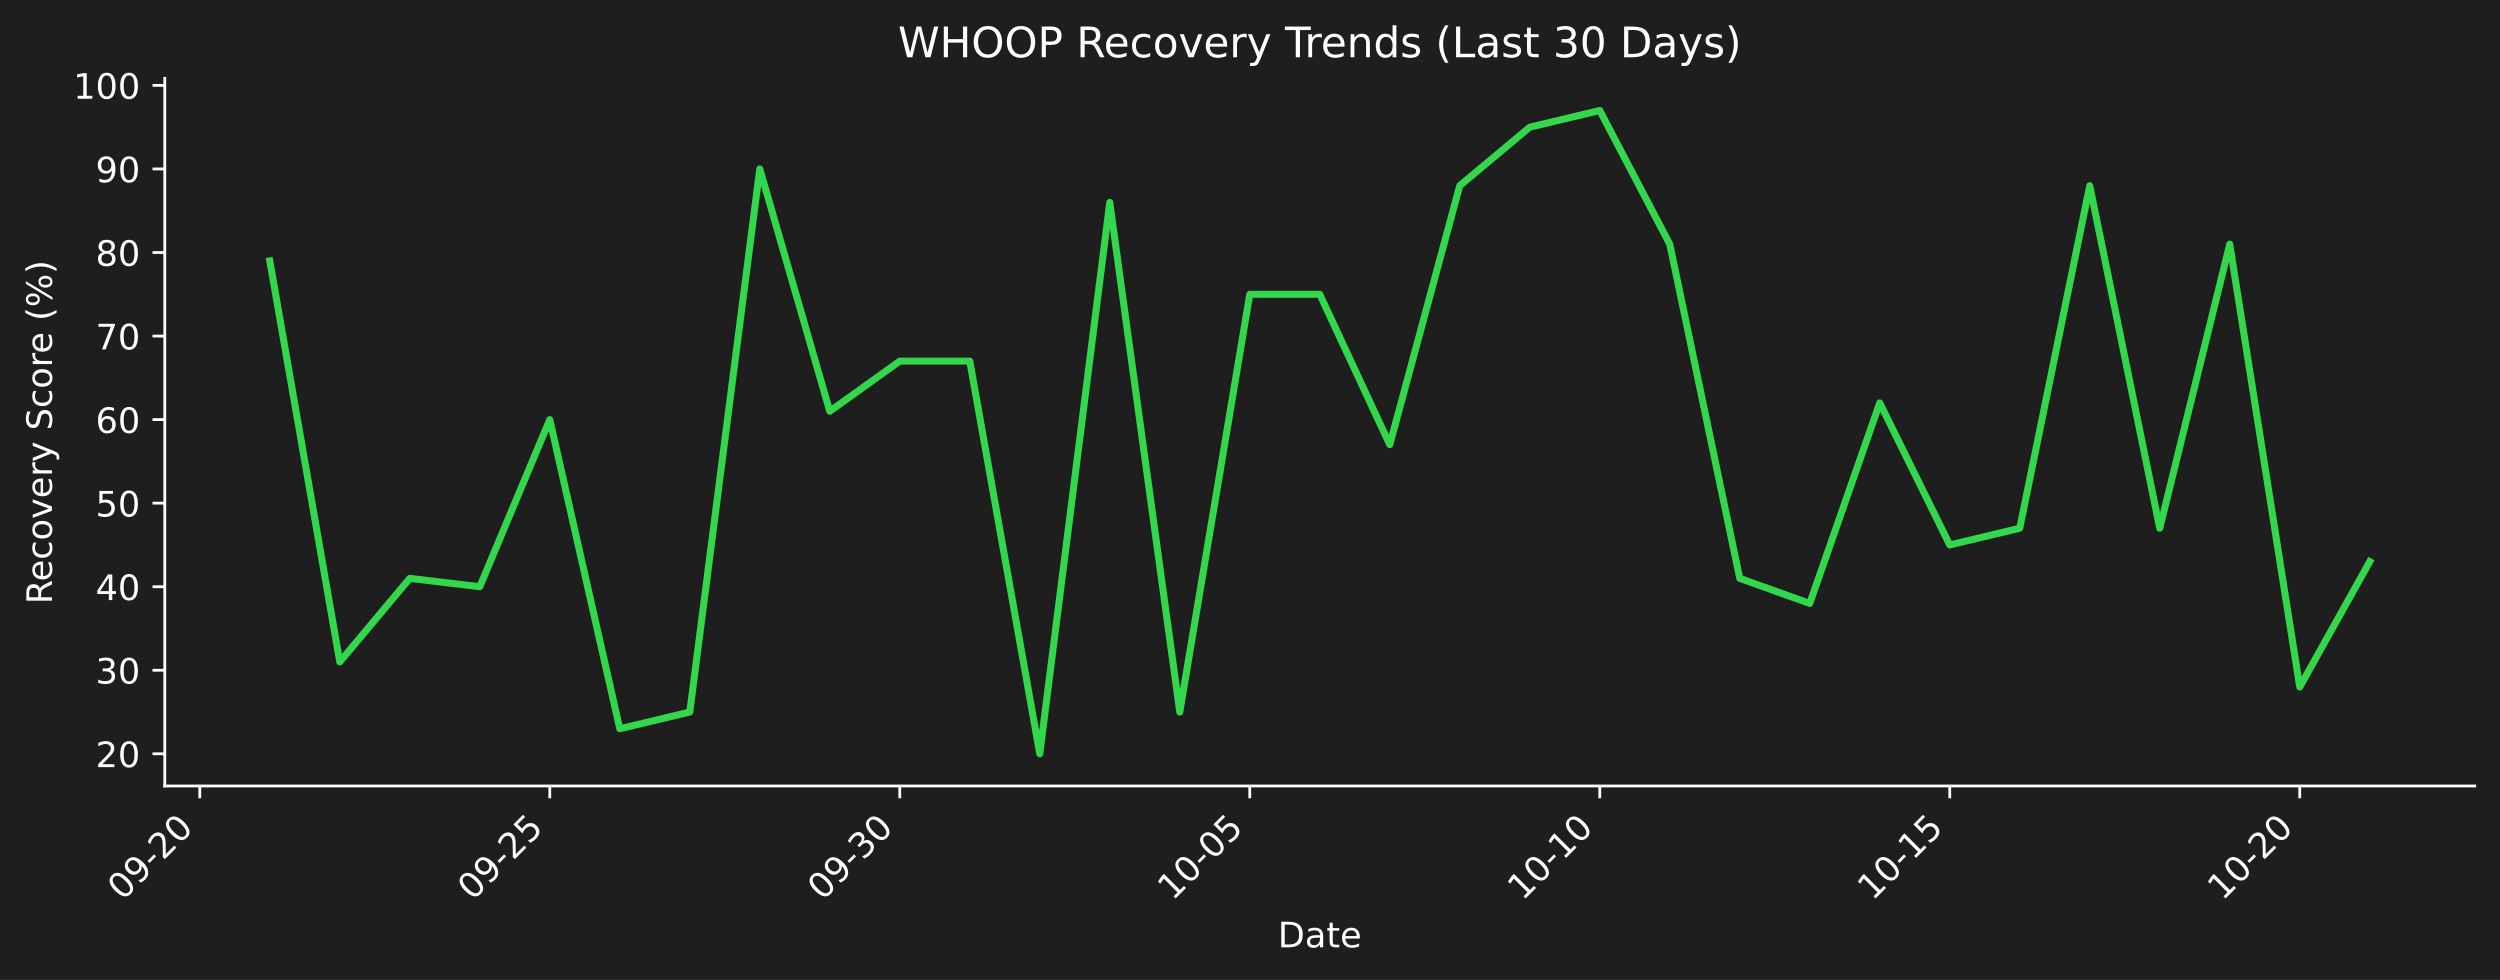
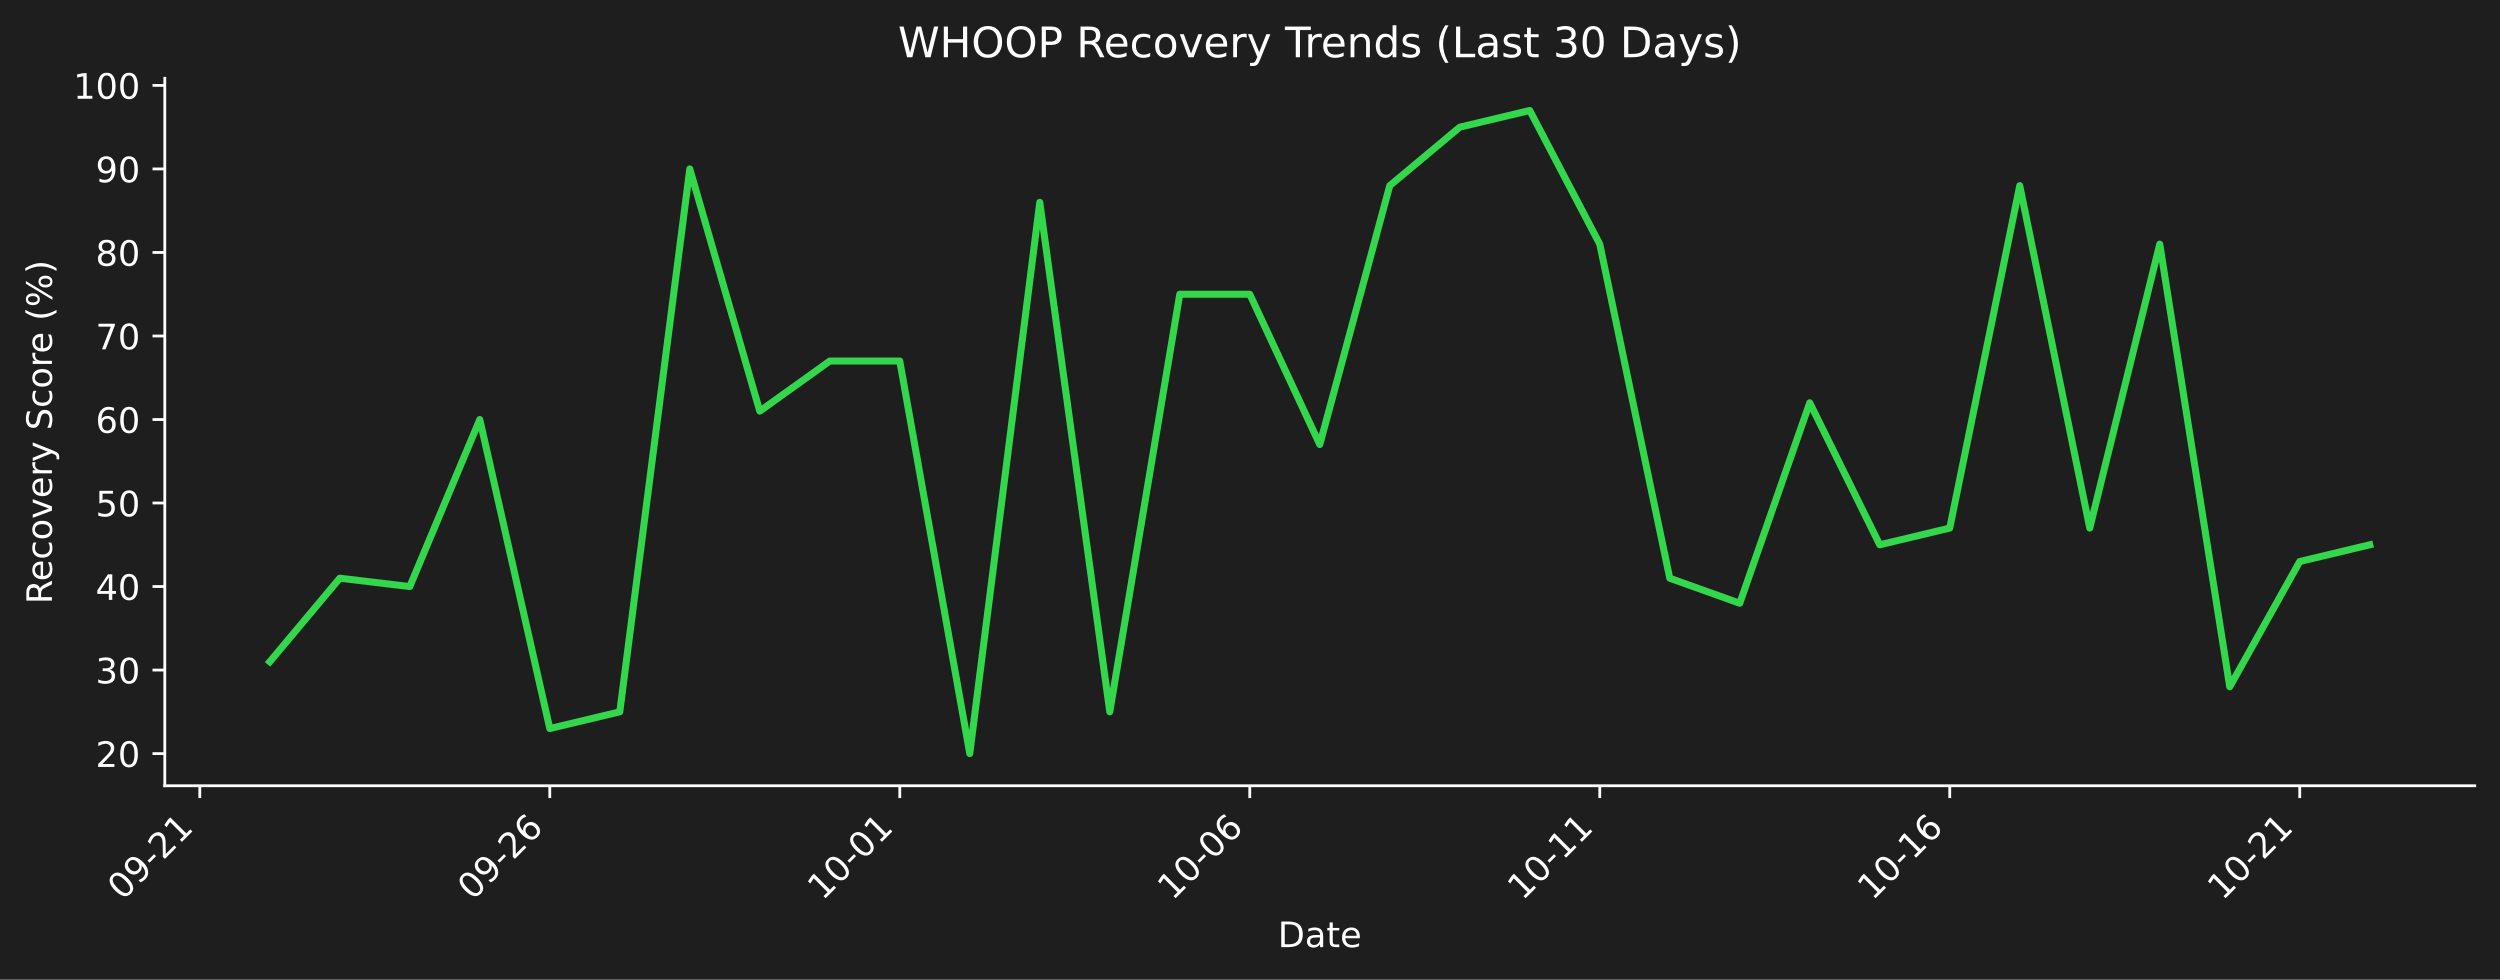
- <svg xmlns="http://www.w3.org/2000/svg" xmlns:xlink="http://www.w3.org/1999/xlink" width="712.496pt" height="279.271pt" viewBox="0 0 712.496 279.271" version="1.1">
+ <svg xmlns="http://www.w3.org/2000/svg" xmlns:xlink="http://www.w3.org/1999/xlink" width="712.496pt" height="279.207pt" viewBox="0 0 712.496 279.207" version="1.1">
  <defs>
    <style type="text/css">*{stroke-linejoin: round; stroke-linecap: butt}</style>
  </defs>
  <g id="figure_1">
    <g id="patch_1">
-       <path d="M 0 279.271  L 712.496 279.271  L 712.496 0  L 0 0  z " style="fill: #1e1e1e" />
+       <path d="M 0 279.207  L 712.496 279.207  L 712.496 0  L 0 0  z " style="fill: #1e1e1e" />
    </g>
    <g id="axes_1">
      <g id="patch_2">
-         <path d="M 46.966 224.002  L 705.296 224.002  L 705.296 22.318  L 46.966 22.318  L 46.966 224.002  z " style="fill: none" />
+         <path d="M 46.966 223.939  L 705.296 223.939  L 705.296 22.318  L 46.966 22.318  L 46.966 223.939  z " style="fill: none" />
      </g>
      <g id="matplotlib.axis_1">
        <g id="xtick_1">
          <g id="line2d_1">
            <defs>
-               <path id="mbe7038d4d9" d="M 0 0  L 0 3.5  " style="stroke: #ffffff; stroke-width: 0.8" />
+               <path id="m3b342ebd75" d="M 0 0  L 0 3.5  " style="stroke: #ffffff; stroke-width: 0.8" />
            </defs>
            <g>
-               <use xlink:href="#mbe7038d4d9" x="56.94" y="224.002" style="fill: #ffffff; stroke: #ffffff; stroke-width: 0.8" />
+               <use xlink:href="#m3b342ebd75" x="56.94" y="223.939" style="fill: #ffffff; stroke: #ffffff; stroke-width: 0.8" />
            </g>
          </g>
          <g id="text_1">
-             <g style="fill: #ffffff" transform="translate(34.92278 256.9221) rotate(-45) scale(0.1 -0.1)">
+             <g style="fill: #ffffff" transform="translate(34.92278 256.8584) rotate(-45) scale(0.1 -0.1)">
              <defs>
                <path id="DejaVuSans-30" d="M 2034 4250  Q 1547 4250 1301 3770  Q 1056 3291 1056 2328  Q 1056 1369 1301 889  Q 1547 409 2034 409  Q 2525 409 2770 889  Q 3016 1369 3016 2328  Q 3016 3291 2770 3770  Q 2525 4250 2034 4250  z M 2034 4750  Q 2819 4750 3233 4129  Q 3647 3509 3647 2328  Q 3647 1150 3233 529  Q 2819 -91 2034 -91  Q 1250 -91 836 529  Q 422 1150 422 2328  Q 422 3509 836 4129  Q 1250 4750 2034 4750  z " transform="scale(0.015625)" />
                <path id="DejaVuSans-39" d="M 703 97  L 703 672  Q 941 559 1184 500  Q 1428 441 1663 441  Q 2288 441 2617 861  Q 2947 1281 2994 2138  Q 2813 1869 2534 1725  Q 2256 1581 1919 1581  Q 1219 1581 811 2004  Q 403 2428 403 3163  Q 403 3881 828 4315  Q 1253 4750 1959 4750  Q 2769 4750 3195 4129  Q 3622 3509 3622 2328  Q 3622 1225 3098 567  Q 2575 -91 1691 -91  Q 1453 -91 1209 -44  Q 966 3 703 97  z M 1959 2075  Q 2384 2075 2632 2365  Q 2881 2656 2881 3163  Q 2881 3666 2632 3958  Q 2384 4250 1959 4250  Q 1534 4250 1286 3958  Q 1038 3666 1038 3163  Q 1038 2656 1286 2365  Q 1534 2075 1959 2075  z " transform="scale(0.015625)" />
                <path id="DejaVuSans-2d" d="M 313 2009  L 1997 2009  L 1997 1497  L 313 1497  L 313 2009  z " transform="scale(0.015625)" />
                <path id="DejaVuSans-32" d="M 1228 531  L 3431 531  L 3431 0  L 469 0  L 469 531  Q 828 903 1448 1529  Q 2069 2156 2228 2338  Q 2531 2678 2651 2914  Q 2772 3150 2772 3378  Q 2772 3750 2511 3984  Q 2250 4219 1831 4219  Q 1534 4219 1204 4116  Q 875 4013 500 3803  L 500 4441  Q 881 4594 1212 4672  Q 1544 4750 1819 4750  Q 2544 4750 2975 4387  Q 3406 4025 3406 3419  Q 3406 3131 3298 2873  Q 3191 2616 2906 2266  Q 2828 2175 2409 1742  Q 1991 1309 1228 531  z " transform="scale(0.015625)" />
+                 <path id="DejaVuSans-31" d="M 794 531  L 1825 531  L 1825 4091  L 703 3866  L 703 4441  L 1819 4666  L 2450 4666  L 2450 531  L 3481 531  L 3481 0  L 794 0  L 794 531  z " transform="scale(0.015625)" />
              </defs>
              <use xlink:href="#DejaVuSans-30" />
              <use xlink:href="#DejaVuSans-39" transform="translate(63.62305 0)" />
              <use xlink:href="#DejaVuSans-2d" transform="translate(127.2461 0)" />
              <use xlink:href="#DejaVuSans-32" transform="translate(163.3301 0)" />
-               <use xlink:href="#DejaVuSans-30" transform="translate(226.9531 0)" />
+               <use xlink:href="#DejaVuSans-31" transform="translate(226.9531 0)" />
            </g>
          </g>
        </g>
        <g id="xtick_2">
          <g id="line2d_2">
            <g>
-               <use xlink:href="#mbe7038d4d9" x="156.687" y="224.002" style="fill: #ffffff; stroke: #ffffff; stroke-width: 0.8" />
+               <use xlink:href="#m3b342ebd75" x="156.687" y="223.939" style="fill: #ffffff; stroke: #ffffff; stroke-width: 0.8" />
            </g>
          </g>
          <g id="text_2">
-             <g style="fill: #ffffff" transform="translate(134.6698 256.9221) rotate(-45) scale(0.1 -0.1)">
-               <defs>
-                 <path id="DejaVuSans-35" d="M 691 4666  L 3169 4666  L 3169 4134  L 1269 4134  L 1269 2991  Q 1406 3038 1543 3061  Q 1681 3084 1819 3084  Q 2600 3084 3056 2656  Q 3513 2228 3513 1497  Q 3513 744 3044 326  Q 2575 -91 1722 -91  Q 1428 -91 1123 -41  Q 819 9 494 109  L 494 744  Q 775 591 1075 516  Q 1375 441 1709 441  Q 2250 441 2565 725  Q 2881 1009 2881 1497  Q 2881 1984 2565 2268  Q 2250 2553 1709 2553  Q 1456 2553 1204 2497  Q 953 2441 691 2322  L 691 4666  z " transform="scale(0.015625)" />
+             <g style="fill: #ffffff" transform="translate(134.6698 256.8584) rotate(-45) scale(0.1 -0.1)">
+               <defs>
+                 <path id="DejaVuSans-36" d="M 2113 2584  Q 1688 2584 1439 2293  Q 1191 2003 1191 1497  Q 1191 994 1439 701  Q 1688 409 2113 409  Q 2538 409 2786 701  Q 3034 994 3034 1497  Q 3034 2003 2786 2293  Q 2538 2584 2113 2584  z M 3366 4563  L 3366 3988  Q 3128 4100 2886 4159  Q 2644 4219 2406 4219  Q 1781 4219 1451 3797  Q 1122 3375 1075 2522  Q 1259 2794 1537 2939  Q 1816 3084 2150 3084  Q 2853 3084 3261 2657  Q 3669 2231 3669 1497  Q 3669 778 3244 343  Q 2819 -91 2113 -91  Q 1303 -91 875 529  Q 447 1150 447 2328  Q 447 3434 972 4092  Q 1497 4750 2381 4750  Q 2619 4750 2861 4703  Q 3103 4656 3366 4563  z " transform="scale(0.015625)" />
              </defs>
              <use xlink:href="#DejaVuSans-30" />
              <use xlink:href="#DejaVuSans-39" transform="translate(63.62305 0)" />
              <use xlink:href="#DejaVuSans-2d" transform="translate(127.2461 0)" />
              <use xlink:href="#DejaVuSans-32" transform="translate(163.3301 0)" />
-               <use xlink:href="#DejaVuSans-35" transform="translate(226.9531 0)" />
+               <use xlink:href="#DejaVuSans-36" transform="translate(226.9531 0)" />
            </g>
          </g>
        </g>
        <g id="xtick_3">
          <g id="line2d_3">
            <g>
-               <use xlink:href="#mbe7038d4d9" x="256.434" y="224.002" style="fill: #ffffff; stroke: #ffffff; stroke-width: 0.8" />
+               <use xlink:href="#m3b342ebd75" x="256.434" y="223.939" style="fill: #ffffff; stroke: #ffffff; stroke-width: 0.8" />
            </g>
          </g>
          <g id="text_3">
-             <g style="fill: #ffffff" transform="translate(234.4167 256.9221) rotate(-45) scale(0.1 -0.1)">
-               <defs>
-                 <path id="DejaVuSans-33" d="M 2597 2516  Q 3050 2419 3304 2112  Q 3559 1806 3559 1356  Q 3559 666 3084 287  Q 2609 -91 1734 -91  Q 1441 -91 1130 -33  Q 819 25 488 141  L 488 750  Q 750 597 1062 519  Q 1375 441 1716 441  Q 2309 441 2620 675  Q 2931 909 2931 1356  Q 2931 1769 2642 2001  Q 2353 2234 1838 2234  L 1294 2234  L 1294 2753  L 1863 2753  Q 2328 2753 2575 2939  Q 2822 3125 2822 3475  Q 2822 3834 2567 4026  Q 2313 4219 1838 4219  Q 1578 4219 1281 4162  Q 984 4106 628 3988  L 628 4550  Q 988 4650 1302 4700  Q 1616 4750 1894 4750  Q 2613 4750 3031 4423  Q 3450 4097 3450 3541  Q 3450 3153 3228 2886  Q 3006 2619 2597 2516  z " transform="scale(0.015625)" />
-               </defs>
-               <use xlink:href="#DejaVuSans-30" />
-               <use xlink:href="#DejaVuSans-39" transform="translate(63.62305 0)" />
-               <use xlink:href="#DejaVuSans-2d" transform="translate(127.2461 0)" />
-               <use xlink:href="#DejaVuSans-33" transform="translate(163.3301 0)" />
-               <use xlink:href="#DejaVuSans-30" transform="translate(226.9531 0)" />
+             <g style="fill: #ffffff" transform="translate(234.4167 256.8584) rotate(-45) scale(0.1 -0.1)">
+               <use xlink:href="#DejaVuSans-31" />
+               <use xlink:href="#DejaVuSans-30" transform="translate(63.62305 0)" />
+               <use xlink:href="#DejaVuSans-2d" transform="translate(127.2461 0)" />
+               <use xlink:href="#DejaVuSans-30" transform="translate(163.3301 0)" />
+               <use xlink:href="#DejaVuSans-31" transform="translate(226.9531 0)" />
            </g>
          </g>
        </g>
        <g id="xtick_4">
          <g id="line2d_4">
            <g>
-               <use xlink:href="#mbe7038d4d9" x="356.181" y="224.002" style="fill: #ffffff; stroke: #ffffff; stroke-width: 0.8" />
+               <use xlink:href="#m3b342ebd75" x="356.181" y="223.939" style="fill: #ffffff; stroke: #ffffff; stroke-width: 0.8" />
            </g>
          </g>
          <g id="text_4">
-             <g style="fill: #ffffff" transform="translate(334.1637 256.9221) rotate(-45) scale(0.1 -0.1)">
-               <defs>
-                 <path id="DejaVuSans-31" d="M 794 531  L 1825 531  L 1825 4091  L 703 3866  L 703 4441  L 1819 4666  L 2450 4666  L 2450 531  L 3481 531  L 3481 0  L 794 0  L 794 531  z " transform="scale(0.015625)" />
-               </defs>
+             <g style="fill: #ffffff" transform="translate(334.1637 256.8584) rotate(-45) scale(0.1 -0.1)">
              <use xlink:href="#DejaVuSans-31" />
              <use xlink:href="#DejaVuSans-30" transform="translate(63.62305 0)" />
              <use xlink:href="#DejaVuSans-2d" transform="translate(127.2461 0)" />
              <use xlink:href="#DejaVuSans-30" transform="translate(163.3301 0)" />
-               <use xlink:href="#DejaVuSans-35" transform="translate(226.9531 0)" />
+               <use xlink:href="#DejaVuSans-36" transform="translate(226.9531 0)" />
            </g>
          </g>
        </g>
        <g id="xtick_5">
          <g id="line2d_5">
            <g>
-               <use xlink:href="#mbe7038d4d9" x="455.928" y="224.002" style="fill: #ffffff; stroke: #ffffff; stroke-width: 0.8" />
+               <use xlink:href="#m3b342ebd75" x="455.928" y="223.939" style="fill: #ffffff; stroke: #ffffff; stroke-width: 0.8" />
            </g>
          </g>
          <g id="text_5">
-             <g style="fill: #ffffff" transform="translate(433.9107 256.9221) rotate(-45) scale(0.1 -0.1)">
+             <g style="fill: #ffffff" transform="translate(433.9107 256.8584) rotate(-45) scale(0.1 -0.1)">
              <use xlink:href="#DejaVuSans-31" />
              <use xlink:href="#DejaVuSans-30" transform="translate(63.62305 0)" />
              <use xlink:href="#DejaVuSans-2d" transform="translate(127.2461 0)" />
              <use xlink:href="#DejaVuSans-31" transform="translate(163.3301 0)" />
-               <use xlink:href="#DejaVuSans-30" transform="translate(226.9531 0)" />
+               <use xlink:href="#DejaVuSans-31" transform="translate(226.9531 0)" />
            </g>
          </g>
        </g>
        <g id="xtick_6">
          <g id="line2d_6">
            <g>
-               <use xlink:href="#mbe7038d4d9" x="555.675" y="224.002" style="fill: #ffffff; stroke: #ffffff; stroke-width: 0.8" />
+               <use xlink:href="#m3b342ebd75" x="555.675" y="223.939" style="fill: #ffffff; stroke: #ffffff; stroke-width: 0.8" />
            </g>
          </g>
          <g id="text_6">
-             <g style="fill: #ffffff" transform="translate(533.6576 256.9221) rotate(-45) scale(0.1 -0.1)">
+             <g style="fill: #ffffff" transform="translate(533.6576 256.8584) rotate(-45) scale(0.1 -0.1)">
              <use xlink:href="#DejaVuSans-31" />
              <use xlink:href="#DejaVuSans-30" transform="translate(63.62305 0)" />
              <use xlink:href="#DejaVuSans-2d" transform="translate(127.2461 0)" />
              <use xlink:href="#DejaVuSans-31" transform="translate(163.3301 0)" />
-               <use xlink:href="#DejaVuSans-35" transform="translate(226.9531 0)" />
+               <use xlink:href="#DejaVuSans-36" transform="translate(226.9531 0)" />
            </g>
          </g>
        </g>
        <g id="xtick_7">
          <g id="line2d_7">
            <g>
-               <use xlink:href="#mbe7038d4d9" x="655.422" y="224.002" style="fill: #ffffff; stroke: #ffffff; stroke-width: 0.8" />
+               <use xlink:href="#m3b342ebd75" x="655.422" y="223.939" style="fill: #ffffff; stroke: #ffffff; stroke-width: 0.8" />
            </g>
          </g>
          <g id="text_7">
-             <g style="fill: #ffffff" transform="translate(633.4046 256.9221) rotate(-45) scale(0.1 -0.1)">
+             <g style="fill: #ffffff" transform="translate(633.4046 256.8584) rotate(-45) scale(0.1 -0.1)">
              <use xlink:href="#DejaVuSans-31" />
              <use xlink:href="#DejaVuSans-30" transform="translate(63.62305 0)" />
              <use xlink:href="#DejaVuSans-2d" transform="translate(127.2461 0)" />
              <use xlink:href="#DejaVuSans-32" transform="translate(163.3301 0)" />
-               <use xlink:href="#DejaVuSans-30" transform="translate(226.9531 0)" />
+               <use xlink:href="#DejaVuSans-31" transform="translate(226.9531 0)" />
            </g>
          </g>
        </g>
        <g id="text_8">
-           <g style="fill: #ffffff" transform="translate(364.1798 269.9911) scale(0.1 -0.1)">
+           <g style="fill: #ffffff" transform="translate(364.1798 269.9274) scale(0.1 -0.1)">
            <defs>
              <path id="DejaVuSans-44" d="M 1259 4147  L 1259 519  L 2022 519  Q 2988 519 3436 956  Q 3884 1394 3884 2338  Q 3884 3275 3436 3711  Q 2988 4147 2022 4147  L 1259 4147  z M 628 4666  L 1925 4666  Q 3281 4666 3915 4102  Q 4550 3538 4550 2338  Q 4550 1131 3912 565  Q 3275 0 1925 0  L 628 0  L 628 4666  z " transform="scale(0.015625)" />
              <path id="DejaVuSans-61" d="M 2194 1759  Q 1497 1759 1228 1600  Q 959 1441 959 1056  Q 959 750 1161 570  Q 1363 391 1709 391  Q 2188 391 2477 730  Q 2766 1069 2766 1631  L 2766 1759  L 2194 1759  z M 3341 1997  L 3341 0  L 2766 0  L 2766 531  Q 2569 213 2275 61  Q 1981 -91 1556 -91  Q 1019 -91 701 211  Q 384 513 384 1019  Q 384 1609 779 1909  Q 1175 2209 1959 2209  L 2766 2209  L 2766 2266  Q 2766 2663 2505 2880  Q 2244 3097 1772 3097  Q 1472 3097 1187 3025  Q 903 2953 641 2809  L 641 3341  Q 956 3463 1253 3523  Q 1550 3584 1831 3584  Q 2591 3584 2966 3190  Q 3341 2797 3341 1997  z " transform="scale(0.015625)" />
              <path id="DejaVuSans-74" d="M 1172 4494  L 1172 3500  L 2356 3500  L 2356 3053  L 1172 3053  L 1172 1153  Q 1172 725 1289 603  Q 1406 481 1766 481  L 2356 481  L 2356 0  L 1766 0  Q 1100 0 847 248  Q 594 497 594 1153  L 594 3053  L 172 3053  L 172 3500  L 594 3500  L 594 4494  L 1172 4494  z " transform="scale(0.015625)" />
              <path id="DejaVuSans-65" d="M 3597 1894  L 3597 1613  L 953 1613  Q 991 1019 1311 708  Q 1631 397 2203 397  Q 2534 397 2845 478  Q 3156 559 3463 722  L 3463 178  Q 3153 47 2828 -22  Q 2503 -91 2169 -91  Q 1331 -91 842 396  Q 353 884 353 1716  Q 353 2575 817 3079  Q 1281 3584 2069 3584  Q 2775 3584 3186 3129  Q 3597 2675 3597 1894  z M 3022 2063  Q 3016 2534 2758 2815  Q 2500 3097 2075 3097  Q 1594 3097 1305 2825  Q 1016 2553 972 2059  L 3022 2063  z " transform="scale(0.015625)" />
            </defs>
            <use xlink:href="#DejaVuSans-44" />
            <use xlink:href="#DejaVuSans-61" transform="translate(77.00195 0)" />
            <use xlink:href="#DejaVuSans-74" transform="translate(138.2812 0)" />
            <use xlink:href="#DejaVuSans-65" transform="translate(177.4902 0)" />
          </g>
        </g>
      </g>
      <g id="matplotlib.axis_2">
        <g id="ytick_1">
          <g id="line2d_8">
            <defs>
-               <path id="mc90db817df" d="M 0 0  L -3.5 0  " style="stroke: #ffffff; stroke-width: 0.8" />
+               <path id="mb7668f77d5" d="M 0 0  L -3.5 0  " style="stroke: #ffffff; stroke-width: 0.8" />
            </defs>
            <g>
-               <use xlink:href="#mc90db817df" x="46.966" y="214.835" style="fill: #ffffff; stroke: #ffffff; stroke-width: 0.8" />
+               <use xlink:href="#mb7668f77d5" x="46.966" y="214.774" style="fill: #ffffff; stroke: #ffffff; stroke-width: 0.8" />
            </g>
          </g>
          <g id="text_9">
-             <g style="fill: #ffffff" transform="translate(27.24063 218.6339) scale(0.1 -0.1)">
+             <g style="fill: #ffffff" transform="translate(27.24063 218.5732) scale(0.1 -0.1)">
              <use xlink:href="#DejaVuSans-32" />
              <use xlink:href="#DejaVuSans-30" transform="translate(63.62305 0)" />
            </g>
          </g>
        </g>
        <g id="ytick_2">
          <g id="line2d_9">
            <g>
-               <use xlink:href="#mc90db817df" x="46.966" y="191.023" style="fill: #ffffff; stroke: #ffffff; stroke-width: 0.8" />
+               <use xlink:href="#mb7668f77d5" x="46.966" y="190.97" style="fill: #ffffff; stroke: #ffffff; stroke-width: 0.8" />
            </g>
          </g>
          <g id="text_10">
-             <g style="fill: #ffffff" transform="translate(27.24063 194.8224) scale(0.1 -0.1)">
+             <g style="fill: #ffffff" transform="translate(27.24063 194.7691) scale(0.1 -0.1)">
+               <defs>
+                 <path id="DejaVuSans-33" d="M 2597 2516  Q 3050 2419 3304 2112  Q 3559 1806 3559 1356  Q 3559 666 3084 287  Q 2609 -91 1734 -91  Q 1441 -91 1130 -33  Q 819 25 488 141  L 488 750  Q 750 597 1062 519  Q 1375 441 1716 441  Q 2309 441 2620 675  Q 2931 909 2931 1356  Q 2931 1769 2642 2001  Q 2353 2234 1838 2234  L 1294 2234  L 1294 2753  L 1863 2753  Q 2328 2753 2575 2939  Q 2822 3125 2822 3475  Q 2822 3834 2567 4026  Q 2313 4219 1838 4219  Q 1578 4219 1281 4162  Q 984 4106 628 3988  L 628 4550  Q 988 4650 1302 4700  Q 1616 4750 1894 4750  Q 2613 4750 3031 4423  Q 3450 4097 3450 3541  Q 3450 3153 3228 2886  Q 3006 2619 2597 2516  z " transform="scale(0.015625)" />
+               </defs>
              <use xlink:href="#DejaVuSans-33" />
              <use xlink:href="#DejaVuSans-30" transform="translate(63.62305 0)" />
            </g>
          </g>
        </g>
        <g id="ytick_3">
          <g id="line2d_10">
            <g>
-               <use xlink:href="#mc90db817df" x="46.966" y="167.212" style="fill: #ffffff; stroke: #ffffff; stroke-width: 0.8" />
+               <use xlink:href="#mb7668f77d5" x="46.966" y="167.166" style="fill: #ffffff; stroke: #ffffff; stroke-width: 0.8" />
            </g>
          </g>
          <g id="text_11">
-             <g style="fill: #ffffff" transform="translate(27.24063 171.0108) scale(0.1 -0.1)">
+             <g style="fill: #ffffff" transform="translate(27.24063 170.9651) scale(0.1 -0.1)">
              <defs>
                <path id="DejaVuSans-34" d="M 2419 4116  L 825 1625  L 2419 1625  L 2419 4116  z M 2253 4666  L 3047 4666  L 3047 1625  L 3713 1625  L 3713 1100  L 3047 1100  L 3047 0  L 2419 0  L 2419 1100  L 313 1100  L 313 1709  L 2253 4666  z " transform="scale(0.015625)" />
              </defs>
              <use xlink:href="#DejaVuSans-34" />
              <use xlink:href="#DejaVuSans-30" transform="translate(63.62305 0)" />
            </g>
          </g>
        </g>
        <g id="ytick_4">
          <g id="line2d_11">
            <g>
-               <use xlink:href="#mc90db817df" x="46.966" y="143.4" style="fill: #ffffff; stroke: #ffffff; stroke-width: 0.8" />
+               <use xlink:href="#mb7668f77d5" x="46.966" y="143.362" style="fill: #ffffff; stroke: #ffffff; stroke-width: 0.8" />
            </g>
          </g>
          <g id="text_12">
-             <g style="fill: #ffffff" transform="translate(27.24063 147.1992) scale(0.1 -0.1)">
+             <g style="fill: #ffffff" transform="translate(27.24063 147.161) scale(0.1 -0.1)">
+               <defs>
+                 <path id="DejaVuSans-35" d="M 691 4666  L 3169 4666  L 3169 4134  L 1269 4134  L 1269 2991  Q 1406 3038 1543 3061  Q 1681 3084 1819 3084  Q 2600 3084 3056 2656  Q 3513 2228 3513 1497  Q 3513 744 3044 326  Q 2575 -91 1722 -91  Q 1428 -91 1123 -41  Q 819 9 494 109  L 494 744  Q 775 591 1075 516  Q 1375 441 1709 441  Q 2250 441 2565 725  Q 2881 1009 2881 1497  Q 2881 1984 2565 2268  Q 2250 2553 1709 2553  Q 1456 2553 1204 2497  Q 953 2441 691 2322  L 691 4666  z " transform="scale(0.015625)" />
+               </defs>
              <use xlink:href="#DejaVuSans-35" />
              <use xlink:href="#DejaVuSans-30" transform="translate(63.62305 0)" />
            </g>
          </g>
        </g>
        <g id="ytick_5">
          <g id="line2d_12">
            <g>
-               <use xlink:href="#mc90db817df" x="46.966" y="119.588" style="fill: #ffffff; stroke: #ffffff; stroke-width: 0.8" />
+               <use xlink:href="#mb7668f77d5" x="46.966" y="119.558" style="fill: #ffffff; stroke: #ffffff; stroke-width: 0.8" />
            </g>
          </g>
          <g id="text_13">
-             <g style="fill: #ffffff" transform="translate(27.24063 123.3876) scale(0.1 -0.1)">
-               <defs>
-                 <path id="DejaVuSans-36" d="M 2113 2584  Q 1688 2584 1439 2293  Q 1191 2003 1191 1497  Q 1191 994 1439 701  Q 1688 409 2113 409  Q 2538 409 2786 701  Q 3034 994 3034 1497  Q 3034 2003 2786 2293  Q 2538 2584 2113 2584  z M 3366 4563  L 3366 3988  Q 3128 4100 2886 4159  Q 2644 4219 2406 4219  Q 1781 4219 1451 3797  Q 1122 3375 1075 2522  Q 1259 2794 1537 2939  Q 1816 3084 2150 3084  Q 2853 3084 3261 2657  Q 3669 2231 3669 1497  Q 3669 778 3244 343  Q 2819 -91 2113 -91  Q 1303 -91 875 529  Q 447 1150 447 2328  Q 447 3434 972 4092  Q 1497 4750 2381 4750  Q 2619 4750 2861 4703  Q 3103 4656 3366 4563  z " transform="scale(0.015625)" />
-               </defs>
+             <g style="fill: #ffffff" transform="translate(27.24063 123.3569) scale(0.1 -0.1)">
              <use xlink:href="#DejaVuSans-36" />
              <use xlink:href="#DejaVuSans-30" transform="translate(63.62305 0)" />
            </g>
          </g>
        </g>
        <g id="ytick_6">
          <g id="line2d_13">
            <g>
-               <use xlink:href="#mc90db817df" x="46.966" y="95.777" style="fill: #ffffff; stroke: #ffffff; stroke-width: 0.8" />
+               <use xlink:href="#mb7668f77d5" x="46.966" y="95.754" style="fill: #ffffff; stroke: #ffffff; stroke-width: 0.8" />
            </g>
          </g>
          <g id="text_14">
-             <g style="fill: #ffffff" transform="translate(27.24063 99.57606) scale(0.1 -0.1)">
+             <g style="fill: #ffffff" transform="translate(27.24063 99.55288) scale(0.1 -0.1)">
              <defs>
                <path id="DejaVuSans-37" d="M 525 4666  L 3525 4666  L 3525 4397  L 1831 0  L 1172 0  L 2766 4134  L 525 4134  L 525 4666  z " transform="scale(0.015625)" />
              </defs>
              <use xlink:href="#DejaVuSans-37" />
              <use xlink:href="#DejaVuSans-30" transform="translate(63.62305 0)" />
            </g>
          </g>
        </g>
        <g id="ytick_7">
          <g id="line2d_14">
            <g>
-               <use xlink:href="#mc90db817df" x="46.966" y="71.965" style="fill: #ffffff; stroke: #ffffff; stroke-width: 0.8" />
+               <use xlink:href="#mb7668f77d5" x="46.966" y="71.95" style="fill: #ffffff; stroke: #ffffff; stroke-width: 0.8" />
            </g>
          </g>
          <g id="text_15">
-             <g style="fill: #ffffff" transform="translate(27.24063 75.76448) scale(0.1 -0.1)">
+             <g style="fill: #ffffff" transform="translate(27.24063 75.74881) scale(0.1 -0.1)">
              <defs>
                <path id="DejaVuSans-38" d="M 2034 2216  Q 1584 2216 1326 1975  Q 1069 1734 1069 1313  Q 1069 891 1326 650  Q 1584 409 2034 409  Q 2484 409 2743 651  Q 3003 894 3003 1313  Q 3003 1734 2745 1975  Q 2488 2216 2034 2216  z M 1403 2484  Q 997 2584 770 2862  Q 544 3141 544 3541  Q 544 4100 942 4425  Q 1341 4750 2034 4750  Q 2731 4750 3128 4425  Q 3525 4100 3525 3541  Q 3525 3141 3298 2862  Q 3072 2584 2669 2484  Q 3125 2378 3379 2068  Q 3634 1759 3634 1313  Q 3634 634 3220 271  Q 2806 -91 2034 -91  Q 1263 -91 848 271  Q 434 634 434 1313  Q 434 1759 690 2068  Q 947 2378 1403 2484  z M 1172 3481  Q 1172 3119 1398 2916  Q 1625 2713 2034 2713  Q 2441 2713 2670 2916  Q 2900 3119 2900 3481  Q 2900 3844 2670 4047  Q 2441 4250 2034 4250  Q 1625 4250 1398 4047  Q 1172 3844 1172 3481  z " transform="scale(0.015625)" />
              </defs>
              <use xlink:href="#DejaVuSans-38" />
              <use xlink:href="#DejaVuSans-30" transform="translate(63.62305 0)" />
            </g>
          </g>
        </g>
        <g id="ytick_8">
          <g id="line2d_15">
            <g>
-               <use xlink:href="#mc90db817df" x="46.966" y="48.154" style="fill: #ffffff; stroke: #ffffff; stroke-width: 0.8" />
+               <use xlink:href="#mb7668f77d5" x="46.966" y="48.146" style="fill: #ffffff; stroke: #ffffff; stroke-width: 0.8" />
            </g>
          </g>
          <g id="text_16">
-             <g style="fill: #ffffff" transform="translate(27.24063 51.9529) scale(0.1 -0.1)">
+             <g style="fill: #ffffff" transform="translate(27.24063 51.94475) scale(0.1 -0.1)">
              <use xlink:href="#DejaVuSans-39" />
              <use xlink:href="#DejaVuSans-30" transform="translate(63.62305 0)" />
            </g>
          </g>
        </g>
        <g id="ytick_9">
          <g id="line2d_16">
            <g>
-               <use xlink:href="#mc90db817df" x="46.966" y="24.342" style="fill: #ffffff; stroke: #ffffff; stroke-width: 0.8" />
+               <use xlink:href="#mb7668f77d5" x="46.966" y="24.341" style="fill: #ffffff; stroke: #ffffff; stroke-width: 0.8" />
            </g>
          </g>
          <g id="text_17">
-             <g style="fill: #ffffff" transform="translate(20.87813 28.14133) scale(0.1 -0.1)">
+             <g style="fill: #ffffff" transform="translate(20.87813 28.14069) scale(0.1 -0.1)">
              <use xlink:href="#DejaVuSans-31" />
              <use xlink:href="#DejaVuSans-30" transform="translate(63.62305 0)" />
              <use xlink:href="#DejaVuSans-30" transform="translate(127.2461 0)" />
            </g>
          </g>
        </g>
        <g id="text_18">
-           <g style="fill: #ffffff" transform="translate(14.79844 172.1781) rotate(-90) scale(0.1 -0.1)">
+           <g style="fill: #ffffff" transform="translate(14.79844 172.1463) rotate(-90) scale(0.1 -0.1)">
            <defs>
              <path id="DejaVuSans-52" d="M 2841 2188  Q 3044 2119 3236 1894  Q 3428 1669 3622 1275  L 4263 0  L 3584 0  L 2988 1197  Q 2756 1666 2539 1819  Q 2322 1972 1947 1972  L 1259 1972  L 1259 0  L 628 0  L 628 4666  L 2053 4666  Q 2853 4666 3247 4331  Q 3641 3997 3641 3322  Q 3641 2881 3436 2590  Q 3231 2300 2841 2188  z M 1259 4147  L 1259 2491  L 2053 2491  Q 2509 2491 2742 2702  Q 2975 2913 2975 3322  Q 2975 3731 2742 3939  Q 2509 4147 2053 4147  L 1259 4147  z " transform="scale(0.015625)" />
              <path id="DejaVuSans-63" d="M 3122 3366  L 3122 2828  Q 2878 2963 2633 3030  Q 2388 3097 2138 3097  Q 1578 3097 1268 2742  Q 959 2388 959 1747  Q 959 1106 1268 751  Q 1578 397 2138 397  Q 2388 397 2633 464  Q 2878 531 3122 666  L 3122 134  Q 2881 22 2623 -34  Q 2366 -91 2075 -91  Q 1284 -91 818 406  Q 353 903 353 1747  Q 353 2603 823 3093  Q 1294 3584 2113 3584  Q 2378 3584 2631 3529  Q 2884 3475 3122 3366  z " transform="scale(0.015625)" />
              <path id="DejaVuSans-6f" d="M 1959 3097  Q 1497 3097 1228 2736  Q 959 2375 959 1747  Q 959 1119 1226 758  Q 1494 397 1959 397  Q 2419 397 2687 759  Q 2956 1122 2956 1747  Q 2956 2369 2687 2733  Q 2419 3097 1959 3097  z M 1959 3584  Q 2709 3584 3137 3096  Q 3566 2609 3566 1747  Q 3566 888 3137 398  Q 2709 -91 1959 -91  Q 1206 -91 779 398  Q 353 888 353 1747  Q 353 2609 779 3096  Q 1206 3584 1959 3584  z " transform="scale(0.015625)" />
              <path id="DejaVuSans-76" d="M 191 3500  L 800 3500  L 1894 563  L 2988 3500  L 3597 3500  L 2284 0  L 1503 0  L 191 3500  z " transform="scale(0.015625)" />
              <path id="DejaVuSans-72" d="M 2631 2963  Q 2534 3019 2420 3045  Q 2306 3072 2169 3072  Q 1681 3072 1420 2755  Q 1159 2438 1159 1844  L 1159 0  L 581 0  L 581 3500  L 1159 3500  L 1159 2956  Q 1341 3275 1631 3429  Q 1922 3584 2338 3584  Q 2397 3584 2469 3576  Q 2541 3569 2628 3553  L 2631 2963  z " transform="scale(0.015625)" />
              <path id="DejaVuSans-79" d="M 2059 -325  Q 1816 -950 1584 -1140  Q 1353 -1331 966 -1331  L 506 -1331  L 506 -850  L 844 -850  Q 1081 -850 1212 -737  Q 1344 -625 1503 -206  L 1606 56  L 191 3500  L 800 3500  L 1894 763  L 2988 3500  L 3597 3500  L 2059 -325  z " transform="scale(0.015625)" />
              <path id="DejaVuSans-20" transform="scale(0.015625)" />
              <path id="DejaVuSans-53" d="M 3425 4513  L 3425 3897  Q 3066 4069 2747 4153  Q 2428 4238 2131 4238  Q 1616 4238 1336 4038  Q 1056 3838 1056 3469  Q 1056 3159 1242 3001  Q 1428 2844 1947 2747  L 2328 2669  Q 3034 2534 3370 2195  Q 3706 1856 3706 1288  Q 3706 609 3251 259  Q 2797 -91 1919 -91  Q 1588 -91 1214 -16  Q 841 59 441 206  L 441 856  Q 825 641 1194 531  Q 1563 422 1919 422  Q 2459 422 2753 634  Q 3047 847 3047 1241  Q 3047 1584 2836 1778  Q 2625 1972 2144 2069  L 1759 2144  Q 1053 2284 737 2584  Q 422 2884 422 3419  Q 422 4038 858 4394  Q 1294 4750 2059 4750  Q 2388 4750 2728 4690  Q 3069 4631 3425 4513  z " transform="scale(0.015625)" />
              <path id="DejaVuSans-28" d="M 1984 4856  Q 1566 4138 1362 3434  Q 1159 2731 1159 2009  Q 1159 1288 1364 580  Q 1569 -128 1984 -844  L 1484 -844  Q 1016 -109 783 600  Q 550 1309 550 2009  Q 550 2706 781 3412  Q 1013 4119 1484 4856  L 1984 4856  z " transform="scale(0.015625)" />
              <path id="DejaVuSans-25" d="M 4653 2053  Q 4381 2053 4226 1822  Q 4072 1591 4072 1178  Q 4072 772 4226 539  Q 4381 306 4653 306  Q 4919 306 5073 539  Q 5228 772 5228 1178  Q 5228 1588 5073 1820  Q 4919 2053 4653 2053  z M 4653 2450  Q 5147 2450 5437 2106  Q 5728 1763 5728 1178  Q 5728 594 5436 251  Q 5144 -91 4653 -91  Q 4153 -91 3862 251  Q 3572 594 3572 1178  Q 3572 1766 3864 2108  Q 4156 2450 4653 2450  z M 1428 4353  Q 1159 4353 1004 4120  Q 850 3888 850 3481  Q 850 3069 1003 2837  Q 1156 2606 1428 2606  Q 1700 2606 1854 2837  Q 2009 3069 2009 3481  Q 2009 3884 1853 4118  Q 1697 4353 1428 4353  z M 4250 4750  L 4750 4750  L 1831 -91  L 1331 -91  L 4250 4750  z M 1428 4750  Q 1922 4750 2215 4408  Q 2509 4066 2509 3481  Q 2509 2891 2217 2550  Q 1925 2209 1428 2209  Q 931 2209 642 2551  Q 353 2894 353 3481  Q 353 4063 643 4406  Q 934 4750 1428 4750  z " transform="scale(0.015625)" />
              <path id="DejaVuSans-29" d="M 513 4856  L 1013 4856  Q 1481 4119 1714 3412  Q 1947 2706 1947 2009  Q 1947 1309 1714 600  Q 1481 -109 1013 -844  L 513 -844  Q 928 -128 1133 580  Q 1338 1288 1338 2009  Q 1338 2731 1133 3434  Q 928 4138 513 4856  z " transform="scale(0.015625)" />
            </defs>
            <use xlink:href="#DejaVuSans-52" />
            <use xlink:href="#DejaVuSans-65" transform="translate(64.98242 0)" />
            <use xlink:href="#DejaVuSans-63" transform="translate(126.5059 0)" />
            <use xlink:href="#DejaVuSans-6f" transform="translate(181.4863 0)" />
            <use xlink:href="#DejaVuSans-76" transform="translate(242.668 0)" />
            <use xlink:href="#DejaVuSans-65" transform="translate(301.8477 0)" />
            <use xlink:href="#DejaVuSans-72" transform="translate(363.3711 0)" />
            <use xlink:href="#DejaVuSans-79" transform="translate(404.4844 0)" />
            <use xlink:href="#DejaVuSans-20" transform="translate(463.6641 0)" />
            <use xlink:href="#DejaVuSans-53" transform="translate(495.4512 0)" />
            <use xlink:href="#DejaVuSans-63" transform="translate(558.9277 0)" />
            <use xlink:href="#DejaVuSans-6f" transform="translate(613.9082 0)" />
            <use xlink:href="#DejaVuSans-72" transform="translate(675.0898 0)" />
            <use xlink:href="#DejaVuSans-65" transform="translate(713.9531 0)" />
            <use xlink:href="#DejaVuSans-20" transform="translate(775.4766 0)" />
            <use xlink:href="#DejaVuSans-28" transform="translate(807.2637 0)" />
            <use xlink:href="#DejaVuSans-25" transform="translate(846.2773 0)" />
            <use xlink:href="#DejaVuSans-29" transform="translate(941.2969 0)" />
          </g>
        </g>
      </g>
      <g id="line2d_17">
-         <path d="M 76.89 74.346  L 96.839 188.642  L 116.789 164.83  L 136.738 167.212  L 156.687 119.588  L 176.637 207.691  L 196.586 202.929  L 216.535 48.154  L 236.485 117.207  L 256.434 102.92  L 276.384 102.92  L 296.333 214.835  L 316.282 57.678  L 336.232 202.929  L 356.181 83.871  L 376.131 83.871  L 396.08 126.732  L 416.029 52.916  L 435.979 36.248  L 455.928 31.486  L 475.878 69.584  L 495.827 164.83  L 515.776 171.974  L 535.726 114.826  L 555.675 155.306  L 575.625 150.543  L 595.574 52.916  L 615.523 150.543  L 635.473 69.584  L 655.422 195.785  L 675.372 160.068  " clip-path="url(#p8871e54ea5)" style="fill: none; stroke: #32d74b; stroke-width: 2; stroke-linecap: square" />
+         <path d="M 76.89 188.59  L 96.839 164.785  L 116.789 167.166  L 136.738 119.558  L 156.687 207.633  L 176.637 202.872  L 196.586 48.146  L 216.535 117.177  L 236.485 102.895  L 256.434 102.895  L 276.384 214.774  L 296.333 57.667  L 316.282 202.872  L 336.232 83.852  L 356.181 83.852  L 376.131 126.699  L 396.08 52.906  L 416.029 36.244  L 435.979 31.483  L 455.928 69.569  L 475.878 164.785  L 495.827 171.927  L 515.776 114.797  L 535.726 155.264  L 555.675 150.503  L 575.625 52.906  L 595.574 150.503  L 615.523 69.569  L 635.473 195.731  L 655.422 160.025  L 675.372 155.264  " clip-path="url(#p8fd59e048e)" style="fill: none; stroke: #32d74b; stroke-width: 2; stroke-linecap: square" />
      </g>
      <g id="patch_3">
-         <path d="M 46.966 224.002  L 46.966 22.318  " style="fill: none; stroke: #ffffff; stroke-width: 0.8; stroke-linejoin: miter; stroke-linecap: square" />
+         <path d="M 46.966 223.939  L 46.966 22.318  " style="fill: none; stroke: #ffffff; stroke-width: 0.8; stroke-linejoin: miter; stroke-linecap: square" />
      </g>
      <g id="patch_4">
-         <path d="M 46.966 224.002  L 705.296 224.002  " style="fill: none; stroke: #ffffff; stroke-width: 0.8; stroke-linejoin: miter; stroke-linecap: square" />
+         <path d="M 46.966 223.939  L 705.296 223.939  " style="fill: none; stroke: #ffffff; stroke-width: 0.8; stroke-linejoin: miter; stroke-linecap: square" />
      </g>
      <g id="text_19">
        <g style="fill: #ffffff" transform="translate(255.9366 16.31812) scale(0.12 -0.12)">
          <defs>
            <path id="DejaVuSans-57" d="M 213 4666  L 850 4666  L 1831 722  L 2809 4666  L 3519 4666  L 4500 722  L 5478 4666  L 6119 4666  L 4947 0  L 4153 0  L 3169 4050  L 2175 0  L 1381 0  L 213 4666  z " transform="scale(0.015625)" />
            <path id="DejaVuSans-48" d="M 628 4666  L 1259 4666  L 1259 2753  L 3553 2753  L 3553 4666  L 4184 4666  L 4184 0  L 3553 0  L 3553 2222  L 1259 2222  L 1259 0  L 628 0  L 628 4666  z " transform="scale(0.015625)" />
            <path id="DejaVuSans-4f" d="M 2522 4238  Q 1834 4238 1429 3725  Q 1025 3213 1025 2328  Q 1025 1447 1429 934  Q 1834 422 2522 422  Q 3209 422 3611 934  Q 4013 1447 4013 2328  Q 4013 3213 3611 3725  Q 3209 4238 2522 4238  z M 2522 4750  Q 3503 4750 4090 4092  Q 4678 3434 4678 2328  Q 4678 1225 4090 567  Q 3503 -91 2522 -91  Q 1538 -91 948 565  Q 359 1222 359 2328  Q 359 3434 948 4092  Q 1538 4750 2522 4750  z " transform="scale(0.015625)" />
            <path id="DejaVuSans-50" d="M 1259 4147  L 1259 2394  L 2053 2394  Q 2494 2394 2734 2622  Q 2975 2850 2975 3272  Q 2975 3691 2734 3919  Q 2494 4147 2053 4147  L 1259 4147  z M 628 4666  L 2053 4666  Q 2838 4666 3239 4311  Q 3641 3956 3641 3272  Q 3641 2581 3239 2228  Q 2838 1875 2053 1875  L 1259 1875  L 1259 0  L 628 0  L 628 4666  z " transform="scale(0.015625)" />
            <path id="DejaVuSans-54" d="M -19 4666  L 3928 4666  L 3928 4134  L 2272 4134  L 2272 0  L 1638 0  L 1638 4134  L -19 4134  L -19 4666  z " transform="scale(0.015625)" />
            <path id="DejaVuSans-6e" d="M 3513 2113  L 3513 0  L 2938 0  L 2938 2094  Q 2938 2591 2744 2837  Q 2550 3084 2163 3084  Q 1697 3084 1428 2787  Q 1159 2491 1159 1978  L 1159 0  L 581 0  L 581 3500  L 1159 3500  L 1159 2956  Q 1366 3272 1645 3428  Q 1925 3584 2291 3584  Q 2894 3584 3203 3211  Q 3513 2838 3513 2113  z " transform="scale(0.015625)" />
            <path id="DejaVuSans-64" d="M 2906 2969  L 2906 4863  L 3481 4863  L 3481 0  L 2906 0  L 2906 525  Q 2725 213 2448 61  Q 2172 -91 1784 -91  Q 1150 -91 751 415  Q 353 922 353 1747  Q 353 2572 751 3078  Q 1150 3584 1784 3584  Q 2172 3584 2448 3432  Q 2725 3281 2906 2969  z M 947 1747  Q 947 1113 1208 752  Q 1469 391 1925 391  Q 2381 391 2643 752  Q 2906 1113 2906 1747  Q 2906 2381 2643 2742  Q 2381 3103 1925 3103  Q 1469 3103 1208 2742  Q 947 2381 947 1747  z " transform="scale(0.015625)" />
            <path id="DejaVuSans-73" d="M 2834 3397  L 2834 2853  Q 2591 2978 2328 3040  Q 2066 3103 1784 3103  Q 1356 3103 1142 2972  Q 928 2841 928 2578  Q 928 2378 1081 2264  Q 1234 2150 1697 2047  L 1894 2003  Q 2506 1872 2764 1633  Q 3022 1394 3022 966  Q 3022 478 2636 193  Q 2250 -91 1575 -91  Q 1294 -91 989 -36  Q 684 19 347 128  L 347 722  Q 666 556 975 473  Q 1284 391 1588 391  Q 1994 391 2212 530  Q 2431 669 2431 922  Q 2431 1156 2273 1281  Q 2116 1406 1581 1522  L 1381 1569  Q 847 1681 609 1914  Q 372 2147 372 2553  Q 372 3047 722 3315  Q 1072 3584 1716 3584  Q 2034 3584 2315 3537  Q 2597 3491 2834 3397  z " transform="scale(0.015625)" />
            <path id="DejaVuSans-4c" d="M 628 4666  L 1259 4666  L 1259 531  L 3531 531  L 3531 0  L 628 0  L 628 4666  z " transform="scale(0.015625)" />
          </defs>
          <use xlink:href="#DejaVuSans-57" />
          <use xlink:href="#DejaVuSans-48" transform="translate(98.87695 0)" />
          <use xlink:href="#DejaVuSans-4f" transform="translate(174.0723 0)" />
          <use xlink:href="#DejaVuSans-4f" transform="translate(252.7832 0)" />
          <use xlink:href="#DejaVuSans-50" transform="translate(331.4941 0)" />
          <use xlink:href="#DejaVuSans-20" transform="translate(391.7969 0)" />
          <use xlink:href="#DejaVuSans-52" transform="translate(423.584 0)" />
          <use xlink:href="#DejaVuSans-65" transform="translate(488.5664 0)" />
          <use xlink:href="#DejaVuSans-63" transform="translate(550.0898 0)" />
          <use xlink:href="#DejaVuSans-6f" transform="translate(605.0703 0)" />
          <use xlink:href="#DejaVuSans-76" transform="translate(666.252 0)" />
          <use xlink:href="#DejaVuSans-65" transform="translate(725.4316 0)" />
          <use xlink:href="#DejaVuSans-72" transform="translate(786.9551 0)" />
          <use xlink:href="#DejaVuSans-79" transform="translate(828.0684 0)" />
          <use xlink:href="#DejaVuSans-20" transform="translate(887.248 0)" />
          <use xlink:href="#DejaVuSans-54" transform="translate(919.0352 0)" />
          <use xlink:href="#DejaVuSans-72" transform="translate(965.3691 0)" />
          <use xlink:href="#DejaVuSans-65" transform="translate(1004.232 0)" />
          <use xlink:href="#DejaVuSans-6e" transform="translate(1065.756 0)" />
          <use xlink:href="#DejaVuSans-64" transform="translate(1129.135 0)" />
          <use xlink:href="#DejaVuSans-73" transform="translate(1192.611 0)" />
          <use xlink:href="#DejaVuSans-20" transform="translate(1244.711 0)" />
          <use xlink:href="#DejaVuSans-28" transform="translate(1276.498 0)" />
          <use xlink:href="#DejaVuSans-4c" transform="translate(1315.512 0)" />
          <use xlink:href="#DejaVuSans-61" transform="translate(1371.225 0)" />
          <use xlink:href="#DejaVuSans-73" transform="translate(1432.504 0)" />
          <use xlink:href="#DejaVuSans-74" transform="translate(1484.604 0)" />
          <use xlink:href="#DejaVuSans-20" transform="translate(1523.812 0)" />
          <use xlink:href="#DejaVuSans-33" transform="translate(1555.6 0)" />
          <use xlink:href="#DejaVuSans-30" transform="translate(1619.223 0)" />
          <use xlink:href="#DejaVuSans-20" transform="translate(1682.846 0)" />
          <use xlink:href="#DejaVuSans-44" transform="translate(1714.633 0)" />
          <use xlink:href="#DejaVuSans-61" transform="translate(1791.635 0)" />
          <use xlink:href="#DejaVuSans-79" transform="translate(1852.914 0)" />
          <use xlink:href="#DejaVuSans-73" transform="translate(1912.094 0)" />
          <use xlink:href="#DejaVuSans-29" transform="translate(1964.193 0)" />
        </g>
      </g>
    </g>
  </g>
  <defs>
-     <clipPath id="p8871e54ea5">
-       <rect x="46.966" y="22.318" width="658.33" height="201.684" />
+     <clipPath id="p8fd59e048e">
+       <rect x="46.966" y="22.318" width="658.33" height="201.62" />
    </clipPath>
  </defs>
</svg>
